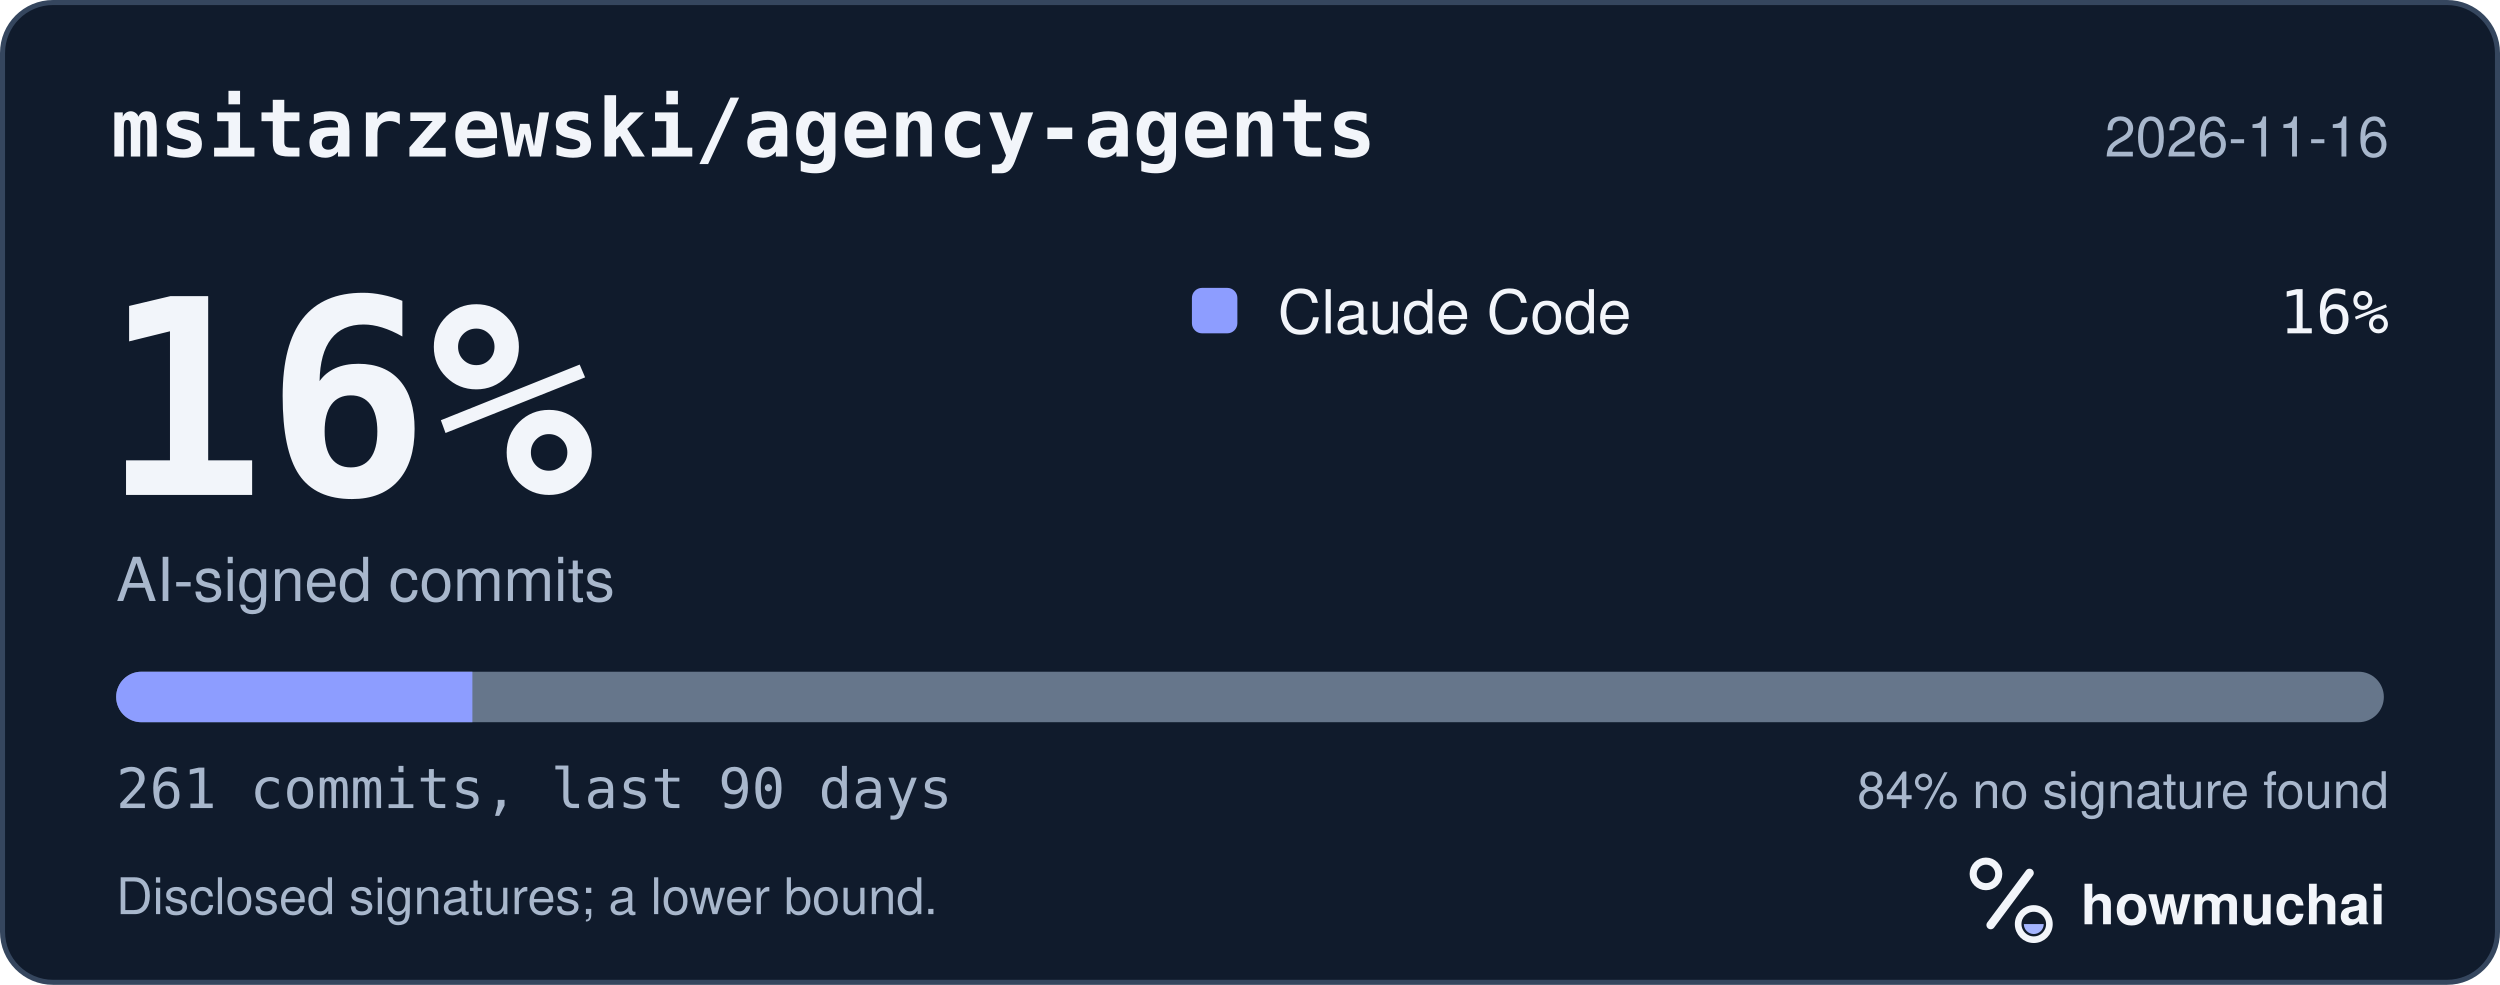
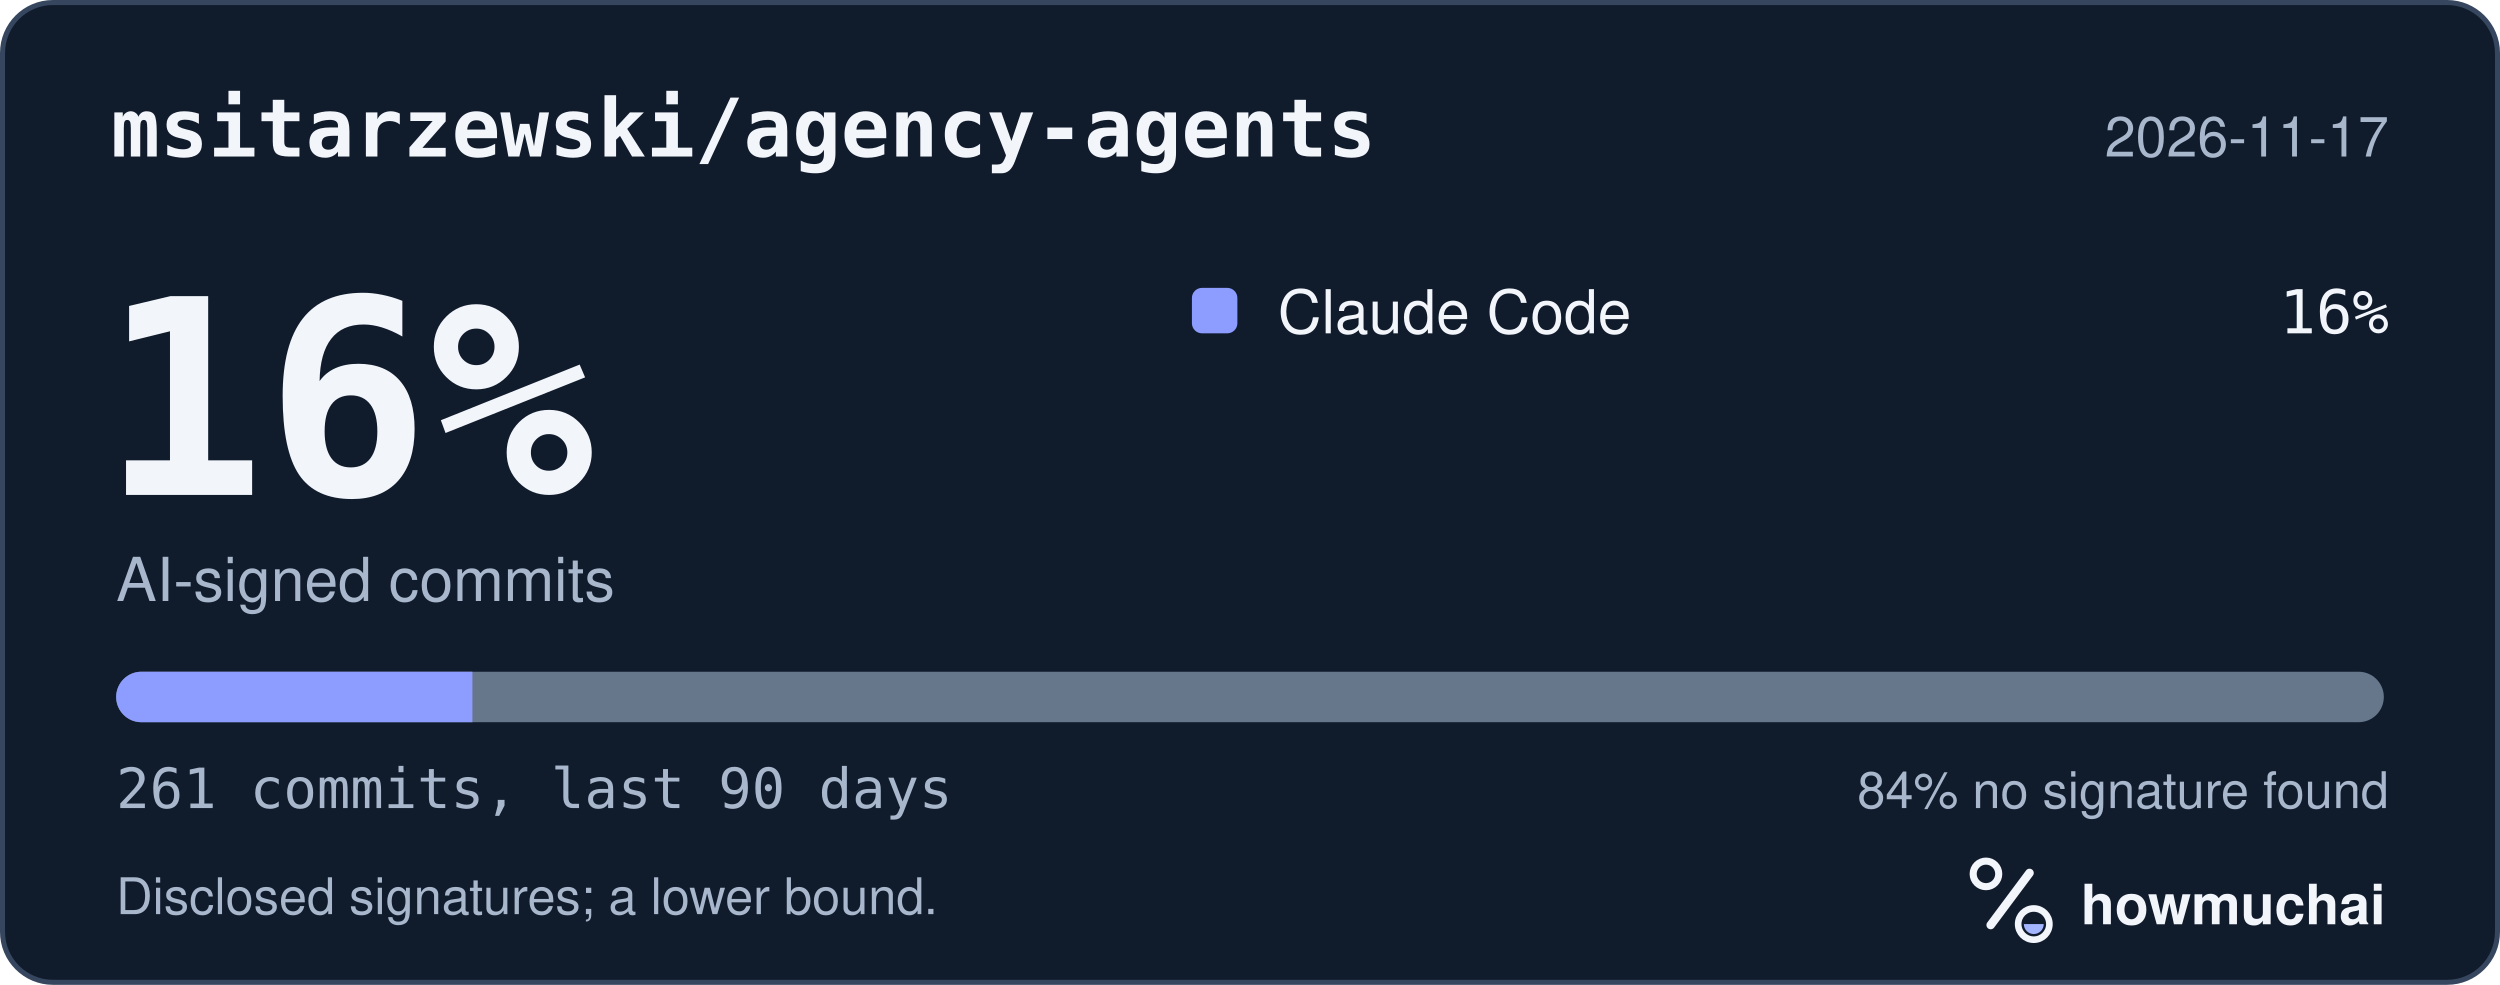
<svg xmlns="http://www.w3.org/2000/svg" width="495" height="195" viewBox="0 0 495 195" role="img" aria-labelledby="hm-t hm-d">
  <rect x="0.5" y="0.5" width="494" height="194" rx="10" fill="#101B2C" stroke="#35465E" />
  <text x="22" y="31" fill="#F2F5FA" font-family="ui-monospace, SF Mono, Menlo, Consolas, IBM Plex Mono, monospace" font-size="16" font-weight="600">msitarzewski/agency-agents</text>
-   <text x="473" y="31" fill="#A8B7CC" font-family="-apple-system, BlinkMacSystemFont, Segoe UI, Helvetica, Arial, Fira Sans, sans-serif" font-size="11" text-anchor="end">2026-11-16</text>
+   <text x="473" y="31" fill="#A8B7CC" font-family="-apple-system, BlinkMacSystemFont, Segoe UI, Helvetica, Arial, Fira Sans, sans-serif" font-size="11" text-anchor="end">2026-11-17</text>
  <text x="20" y="98" fill="#F2F5FA" font-family="ui-monospace, SF Mono, Menlo, Consolas, IBM Plex Mono, monospace" font-size="54" font-weight="700">16%</text>
  <text x="23" y="119" fill="#A8B7CC" font-family="-apple-system, BlinkMacSystemFont, Segoe UI, Helvetica, Arial, Fira Sans, sans-serif" font-size="12">AI-signed commits</text>
  <rect x="236" y="57" width="9" height="9" rx="2" fill="#8D9DFF" />
  <text x="253" y="66" fill="#F2F5FA" font-family="-apple-system, BlinkMacSystemFont, Segoe UI, Helvetica, Arial, Fira Sans, sans-serif" font-size="12">Claude Code</text>
  <text x="473" y="66" fill="#F2F5FA" font-family="ui-monospace, SF Mono, Menlo, Consolas, IBM Plex Mono, monospace" font-size="12" text-anchor="end">16%</text>
  <defs>
    <clipPath id="hm-bar">
      <rect x="23" y="133" width="449" height="10" rx="5" />
    </clipPath>
  </defs>
  <rect x="23" y="133" width="449" height="10" rx="5" fill="#66768B" />
  <g clip-path="url(#hm-bar)">
    <rect x="23.00" y="133" width="70.53" height="10" fill="#8D9DFF" />
  </g>
  <text x="23" y="160" fill="#A8B7CC" font-family="ui-monospace, SF Mono, Menlo, Consolas, IBM Plex Mono, monospace" font-size="11">261 commits, last 90 days</text>
  <text x="473" y="160" fill="#A8B7CC" font-family="-apple-system, BlinkMacSystemFont, Segoe UI, Helvetica, Arial, Fira Sans, sans-serif" font-size="10" text-anchor="end">84% no signature found</text>
  <text x="23" y="181" fill="#A8B7CC" font-family="-apple-system, BlinkMacSystemFont, Segoe UI, Helvetica, Arial, Fira Sans, sans-serif" font-size="10">Disclosed signatures; a lower bound.</text>
  <g transform="translate(386 166) scale(0.046875)">
    <circle cx="154" cy="150" r="54" fill="none" stroke="#F2F5FA" stroke-width="30" />
    <path d="M174 366 338 146" fill="none" stroke="#F2F5FA" stroke-width="36" stroke-linecap="round" />
    <circle cx="356" cy="362" r="66" fill="none" stroke="#F2F5FA" stroke-width="28" />
    <path d="M314 362a42 42 0 0 0 84 0Z" fill="#A4B5FF" />
  </g>
  <text x="412" y="183" fill="#F2F5FA" font-family="-apple-system, BlinkMacSystemFont, Segoe UI, Helvetica, Arial, Fira Sans, sans-serif" font-size="11" font-weight="650">howmuchai</text>
</svg>
